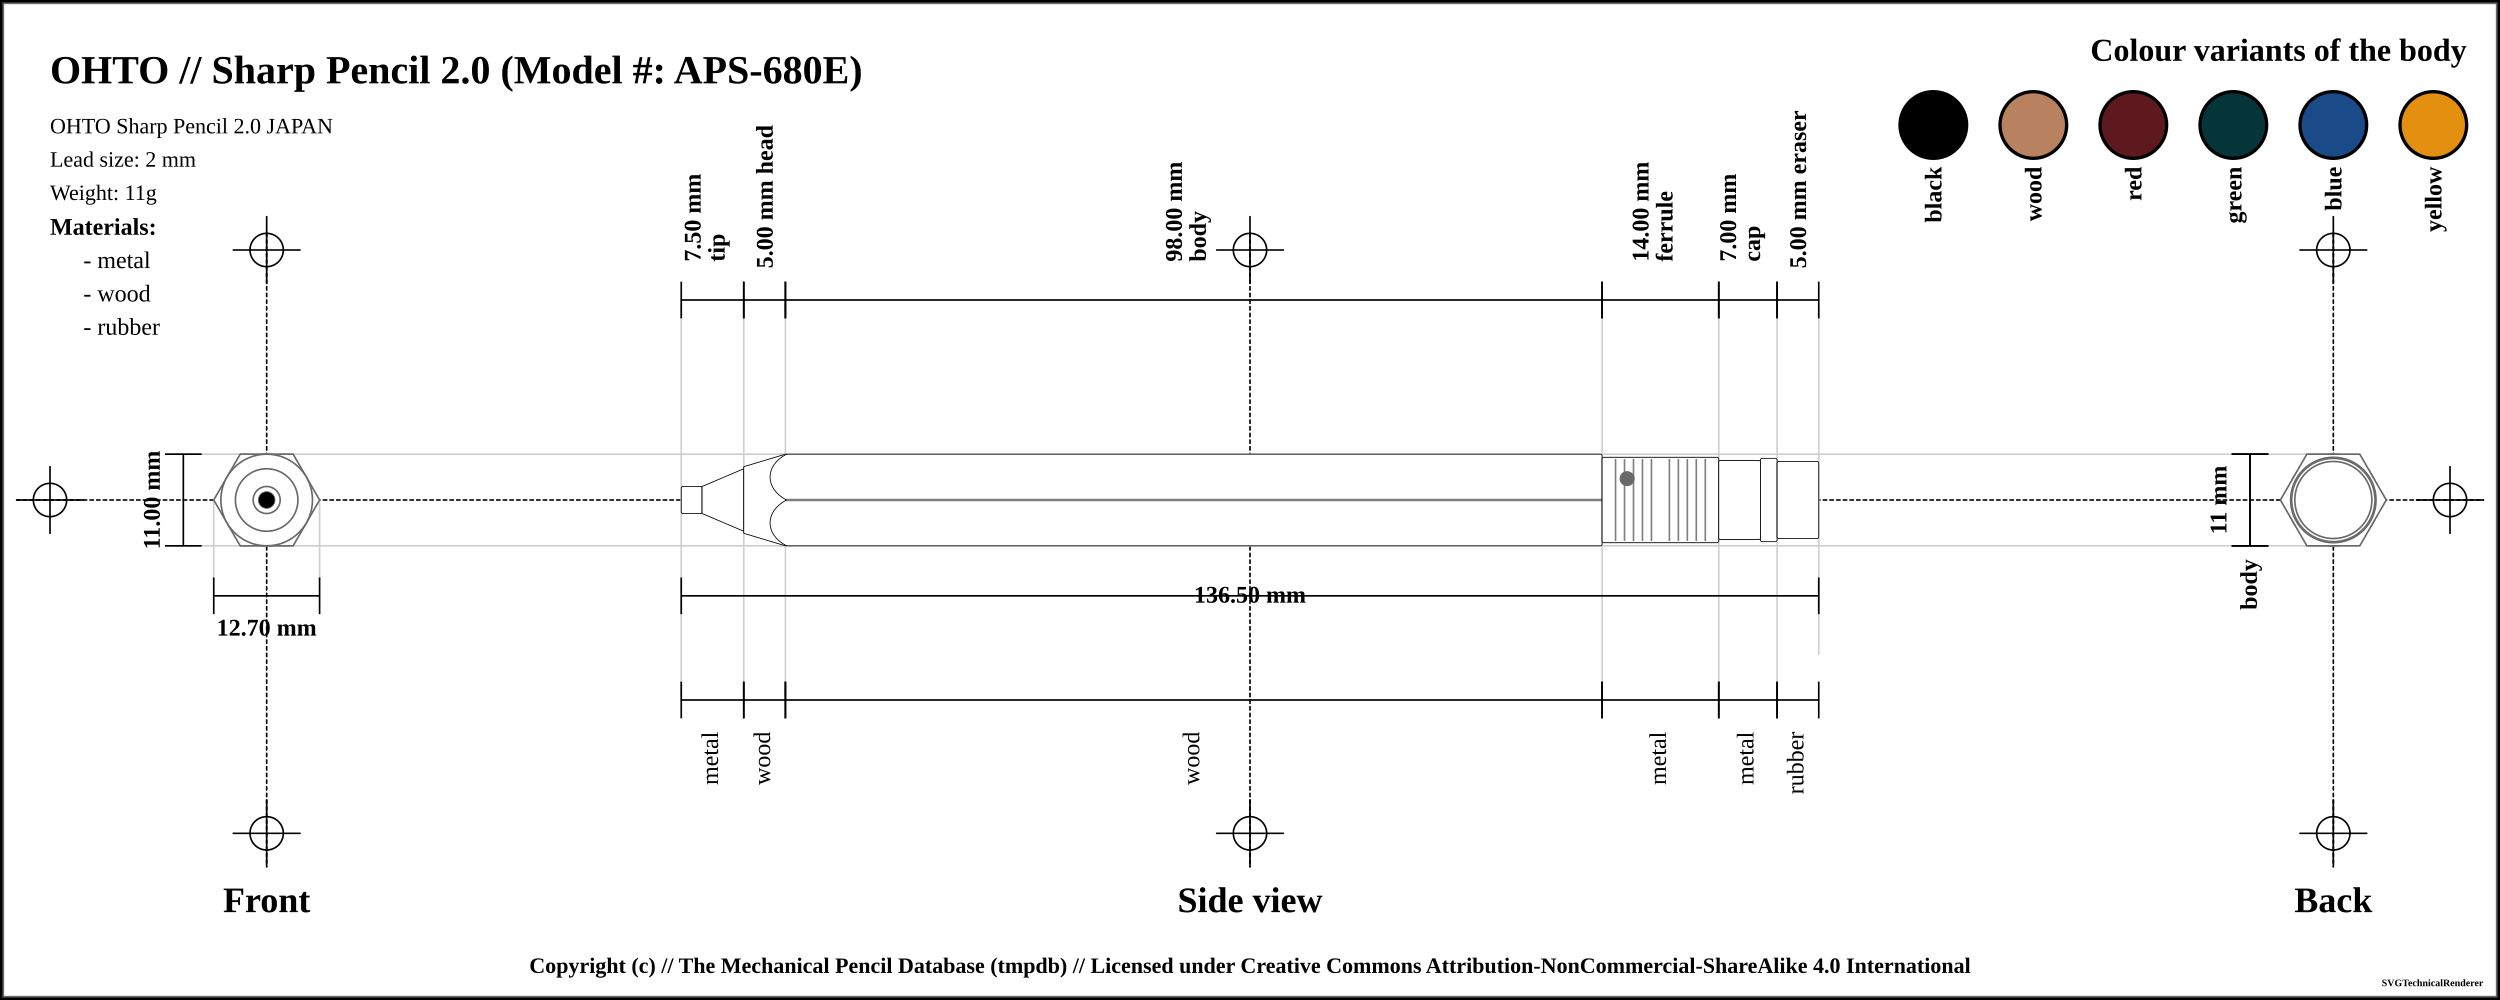
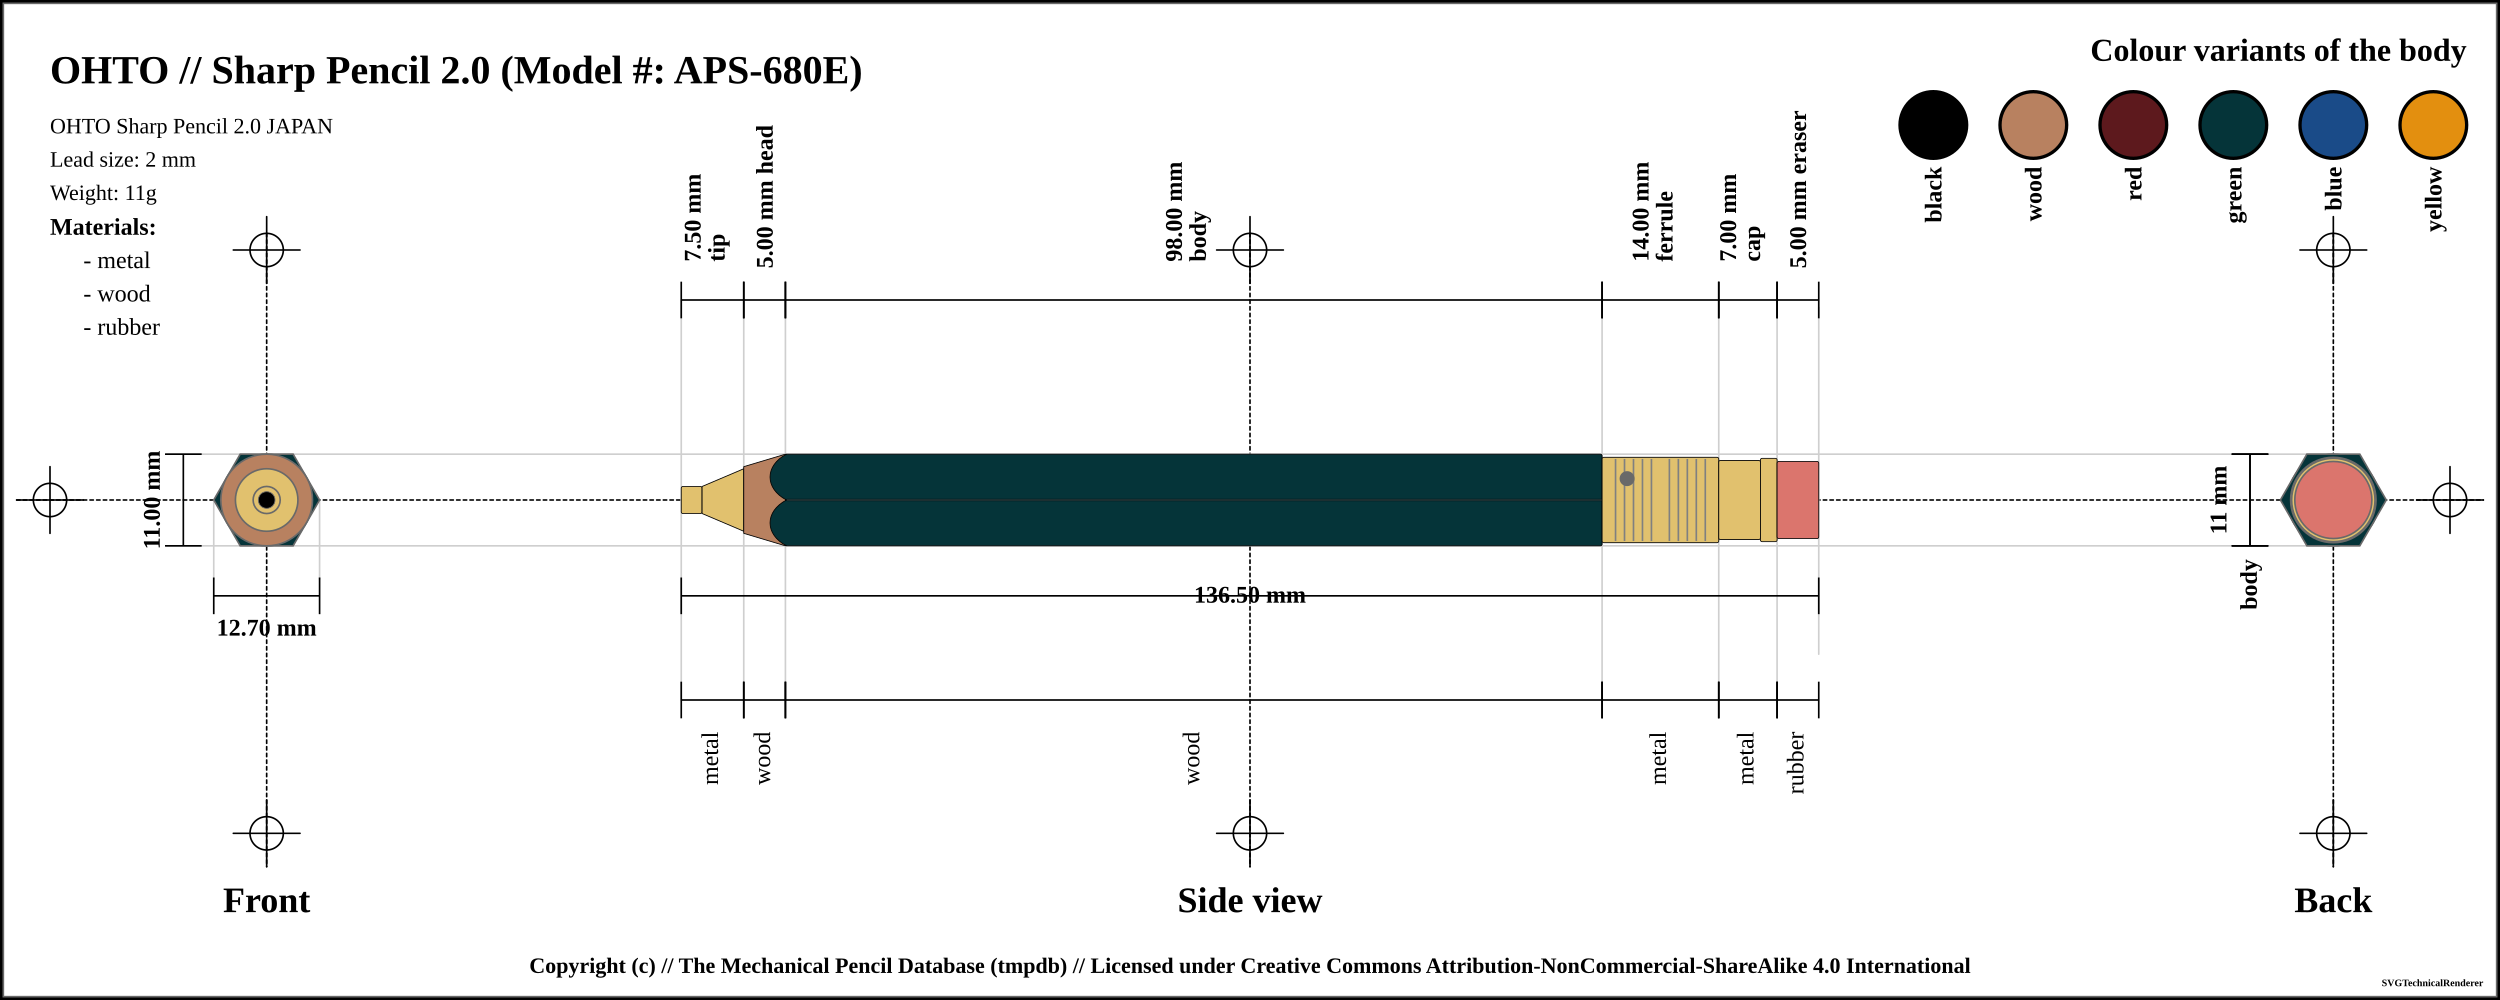
<svg xmlns="http://www.w3.org/2000/svg" width="1500" height="600">
  <pattern id="diagonalHatch" patternUnits="userSpaceOnUse" width="8" height="8">
    <path stroke="dimgray" stroke-linecap="round" stroke-width="1" d="M 4,4 L 8,8" />
    <path stroke="dimgray" stroke-linecap="round" stroke-width="1" d="M 4,4 L 0,8" />
    <path stroke="gray" stroke-linecap="round" stroke-width="1" d="M 4,4 L 8,0" />
    <path stroke="gray" stroke-linecap="round" stroke-width="1" d="M 4,4 L 0,0" />
  </pattern>
  <pattern id="spring" patternUnits="userSpaceOnUse" width="8" height="100">
    <path stroke="dimgray" stroke-linecap="round" stroke-width="2" d="M 0,0 L 8,100" />
    <path stroke="white" stroke-linecap="round" stroke-width="1" d="M 0,0 L 8,100" />
  </pattern>
  <rect x="0" y="0" width="1500" height="600" fill="white" stroke="black" stroke-width="4" />
  <rect x="2" y="2" width="1496" height="596" fill="white" stroke="dimgray" stroke-width="1" />
  <g transform="rotate(0 0 0)">
    <line x1="10" y1="300" x2="1490" y2="300" stroke-linecap="round" stroke="#000000" stroke-dasharray="2" stroke-width="1" />
    <line x1="10" y1="300" x2="50" y2="300" stroke-linecap="round" stroke="#000000" stroke-width="1" />
    <line x1="30" y1="280" x2="30" y2="320" stroke="#000000" stroke-linecap="round" stroke-width="1" />
    <circle r="10" cx="30" cy="300" fill="none" stroke="#000000" stroke-width="1" />
    <line x1="1450" y1="300" x2="1490" y2="300" stroke-linecap="round" stroke="#000000" stroke-width="1" />
    <line x1="1470" y1="280" x2="1470" y2="320" stroke="#000000" stroke-linecap="round" stroke-width="1" />
    <circle r="10" cx="1470" cy="300" fill="none" stroke="#000000" stroke-width="1" />
    <line x1="160" y1="140" x2="160" y2="520" stroke="#000000" stroke-linecap="round" stroke-dasharray="2" stroke-width="1" />
    <line x1="140" y1="150" x2="180" y2="150" stroke-linecap="round" stroke="#000000" stroke-width="1" />
    <line x1="160" y1="130" x2="160" y2="170" stroke="#000000" stroke-linecap="round" stroke-width="1" />
    <circle r="10" cx="160" cy="150" fill="none" stroke="#000000" stroke-width="1" />
    <line x1="140" y1="500" x2="180" y2="500" stroke-linecap="round" stroke="#000000" stroke-width="1" />
    <line x1="160" y1="480" x2="160" y2="520" stroke="#000000" stroke-linecap="round" stroke-width="1" />
    <circle r="10" cx="160" cy="500" fill="none" stroke="#000000" stroke-width="1" />
    <line x1="750" y1="140" x2="750" y2="520" stroke="#000000" stroke-linecap="round" stroke-dasharray="2" stroke-width="1" />
    <line x1="730" y1="150" x2="770" y2="150" stroke-linecap="round" stroke="#000000" stroke-width="1" />
    <line x1="750" y1="130" x2="750" y2="170" stroke="#000000" stroke-linecap="round" stroke-width="1" />
    <circle r="10" cx="750" cy="150" fill="none" stroke="#000000" stroke-width="1" />
    <line x1="730" y1="500" x2="770" y2="500" stroke-linecap="round" stroke="#000000" stroke-width="1" />
    <line x1="750" y1="480" x2="750" y2="520" stroke="#000000" stroke-linecap="round" stroke-width="1" />
    <circle r="10" cx="750" cy="500" fill="none" stroke="#000000" stroke-width="1" />
    <line x1="1400" y1="140" x2="1400" y2="520" stroke="#000000" stroke-linecap="round" stroke-dasharray="2" stroke-width="1" />
    <line x1="1380" y1="150" x2="1420" y2="150" stroke-linecap="round" stroke="#000000" stroke-width="1" />
    <line x1="1400" y1="130" x2="1400" y2="170" stroke="#000000" stroke-linecap="round" stroke-width="1" />
    <circle r="10" cx="1400" cy="150" fill="none" stroke="#000000" stroke-width="1" />
    <line x1="1380" y1="500" x2="1420" y2="500" stroke-linecap="round" stroke="#000000" stroke-width="1" />
    <line x1="1400" y1="480" x2="1400" y2="520" stroke="#000000" stroke-linecap="round" stroke-width="1" />
    <circle r="10" cx="1400" cy="500" fill="none" stroke="#000000" stroke-width="1" />
    <text x="30" y="50" font-size="2.0em" font-weight="bold"> OHTO // Sharp Pencil 2.0 (Model #: APS-680E)</text>
    <text x="30" y="80" font-size="1.1em"> OHTO Sharp Pencil 2.0 JAPAN</text>
    <text x="30" y="100" font-size="1.1em"> Lead size: 2 mm</text>
    <text x="30" y="120" font-size="1.1em"> Weight: 11g</text>
    <text x="1480" y="30" font-size="1.6em" font-weight="bold" text-anchor="end" dominant-baseline="central">Colour variants of the body</text>
    <rect x="1440" y="55" width="40" rx="50%" ry="50%" height="40" stroke="black" stroke-width="2" fill="#e38f0f" />
    <text x="1460" y="100" transform="rotate(-90, 1460, 100)" font-size="1.2em" font-weight="bold" text-anchor="end" dominant-baseline="central">yellow</text>
    <rect x="1380" y="55" width="40" rx="50%" ry="50%" height="40" stroke="black" stroke-width="2" fill="#1a4b88" />
    <text x="1400" y="100" transform="rotate(-90, 1400, 100)" font-size="1.2em" font-weight="bold" text-anchor="end" dominant-baseline="central">blue</text>
    <rect x="1320" y="55" width="40" rx="50%" ry="50%" height="40" stroke="black" stroke-width="2" fill="#053439" />
    <text x="1340" y="100" transform="rotate(-90, 1340, 100)" font-size="1.2em" font-weight="bold" text-anchor="end" dominant-baseline="central">green</text>
    <rect x="1260" y="55" width="40" rx="50%" ry="50%" height="40" stroke="black" stroke-width="2" fill="#5d191d" />
    <text x="1280" y="100" transform="rotate(-90, 1280, 100)" font-size="1.2em" font-weight="bold" text-anchor="end" dominant-baseline="central">red</text>
    <rect x="1200" y="55" width="40" rx="50%" ry="50%" height="40" stroke="black" stroke-width="2" fill="#b88160" />
    <text x="1220" y="100" transform="rotate(-90, 1220, 100)" font-size="1.2em" font-weight="bold" text-anchor="end" dominant-baseline="central">wood</text>
    <rect x="1140" y="55" width="40" rx="50%" ry="50%" height="40" stroke="black" stroke-width="2" fill="black" />
    <text x="1160" y="100" transform="rotate(-90, 1160, 100)" font-size="1.2em" font-weight="bold" text-anchor="end" dominant-baseline="central">black</text>
    <text x="30" y="136" font-size="1.2em" font-weight="bold" text-anchor="start" dominant-baseline="central">Materials:</text>
    <text x="50" y="156" font-size="1.2em" text-anchor="start" dominant-baseline="central"> - metal</text>
    <text x="50" y="176" font-size="1.2em" text-anchor="start" dominant-baseline="central"> - wood</text>
    <text x="50" y="196" font-size="1.2em" text-anchor="start" dominant-baseline="central"> - rubber</text>
    <line x1="100" y1="272.5" x2="1400" y2="272.5" stroke-linecap="round" stroke="#cfcfcf" stroke-width="1" />
    <line x1="100" y1="327.5" x2="1400" y2="327.5" stroke-linecap="round" stroke="#cfcfcf" stroke-width="1" />
    <line x1="128.246" y1="300" x2="128.246" y2="347.5" stroke="#cfcfcf" stroke-linecap="round" stroke-width="1" />
    <line x1="191.754" y1="300" x2="191.754" y2="347.5" stroke="#cfcfcf" stroke-linecap="round" stroke-width="1" />
    <line x1="408.75" y1="180" x2="408.75" y2="420" stroke="#cfcfcf" stroke-linecap="round" stroke-width="1" />
    <line x1="446.25" y1="180" x2="446.25" y2="420" stroke="#cfcfcf" stroke-linecap="round" stroke-width="1" />
    <line x1="471.25" y1="180" x2="471.25" y2="420" stroke="#cfcfcf" stroke-linecap="round" stroke-width="1" />
    <line x1="961.25" y1="180" x2="961.25" y2="420" stroke="#cfcfcf" stroke-linecap="round" stroke-width="1" />
    <line x1="1031.25" y1="180" x2="1031.25" y2="420" stroke="#cfcfcf" stroke-linecap="round" stroke-width="1" />
    <line x1="1066.25" y1="180" x2="1066.25" y2="420" stroke="#cfcfcf" stroke-linecap="round" stroke-width="1" />
    <line x1="1091.25" y1="184.5" x2="1091.25" y2="392.5" stroke="#cfcfcf" stroke-linecap="round" stroke-width="1" />
    <text x="160" y="540" font-size="1.8em" font-weight="bold" text-anchor="middle" dominant-baseline="central">Front</text>
    <text x="750" y="540" font-size="1.8em" font-weight="bold" text-anchor="middle" dominant-baseline="central">Side view</text>
    <text x="1400" y="540" font-size="1.8em" font-weight="bold" text-anchor="middle" dominant-baseline="central">Back</text>
    <line x1="99" y1="272.5" x2="121" y2="272.5" stroke="black" stroke-width="1" />
    <line x1="110" y1="272.5" x2="110" y2="327.5" stroke="black" stroke-width="1" />
    <line x1="99" y1="327.5" x2="121" y2="327.5" stroke="black" stroke-width="1" />
    <text x="91" y="300" transform="rotate(-90, 91, 300)" font-size="1.2em" font-weight="bold" text-anchor="middle" dominant-baseline="central" fill="black">11.00 mm</text>
    <line x1="128.246" y1="346.5" x2="128.246" y2="368.5" stroke="black" stroke-width="1" />
    <line x1="128.246" y1="357.5" x2="191.754" y2="357.5" stroke="black" stroke-width="1" />
    <line x1="191.754" y1="346.5" x2="191.754" y2="368.5" stroke="black" stroke-width="1" />
    <text x="160" y="376.5" font-size="1.2em" font-weight="bold" text-anchor="middle" dominant-baseline="central" fill="black">
      <tspan x="160" dy="0">12.70 mm</tspan>
    </text>
    <line x1="408.75" y1="169" x2="408.75" y2="191" stroke="black" stroke-width="1" />
    <line x1="408.75" y1="180" x2="446.25" y2="180" stroke="black" stroke-width="1" />
    <line x1="446.25" y1="169" x2="446.25" y2="191" stroke="black" stroke-width="1" />
    <text x="427.5" y="161" font-size="1.2em" transform="rotate(-90, 415.5, 161)" font-weight="bold" text-anchor="start" dominant-baseline="central" fill="black">
      <tspan x="419.5" dy="0">7.50 mm</tspan>
      <tspan x="419.5" dy="1em">tip</tspan>
    </text>
    <line x1="446.25" y1="169" x2="446.25" y2="191" stroke="black" stroke-width="1" />
    <line x1="446.25" y1="180" x2="471.25" y2="180" stroke="black" stroke-width="1" />
    <line x1="471.25" y1="169" x2="471.25" y2="191" stroke="black" stroke-width="1" />
    <text x="458.75" y="161" font-size="1.2em" transform="rotate(-90, 458.75, 161)" font-weight="bold" text-anchor="start" dominant-baseline="central" fill="black">
      <tspan x="458.75" dy="0">5.00 mm head</tspan>
    </text>
    <line x1="471.25" y1="169" x2="471.25" y2="191" stroke="black" stroke-width="1" />
    <line x1="471.25" y1="180" x2="961.25" y2="180" stroke="black" stroke-width="1" />
    <line x1="961.25" y1="169" x2="961.25" y2="191" stroke="black" stroke-width="1" />
    <text x="716.25" y="161" font-size="1.2em" transform="rotate(-90, 704.25, 161)" font-weight="bold" text-anchor="start" dominant-baseline="central" fill="black">
      <tspan x="708.25" dy="0">98.00 mm</tspan>
      <tspan x="708.25" dy="1em">body</tspan>
    </text>
    <line x1="961.25" y1="169" x2="961.25" y2="191" stroke="black" stroke-width="1" />
    <line x1="961.25" y1="180" x2="1031.25" y2="180" stroke="black" stroke-width="1" />
    <line x1="1031.25" y1="169" x2="1031.25" y2="191" stroke="black" stroke-width="1" />
    <text x="996.25" y="161" font-size="1.2em" transform="rotate(-90, 984.25, 161)" font-weight="bold" text-anchor="start" dominant-baseline="central" fill="black">
      <tspan x="988.25" dy="0">14.00 mm</tspan>
      <tspan x="988.25" dy="1em">ferrule</tspan>
    </text>
    <line x1="1031.25" y1="169" x2="1031.25" y2="191" stroke="black" stroke-width="1" />
    <line x1="1031.25" y1="180" x2="1066.25" y2="180" stroke="black" stroke-width="1" />
    <line x1="1066.25" y1="169" x2="1066.25" y2="191" stroke="black" stroke-width="1" />
    <text x="1048.75" y="161" font-size="1.2em" transform="rotate(-90, 1036.75, 161)" font-weight="bold" text-anchor="start" dominant-baseline="central" fill="black">
      <tspan x="1040.75" dy="0">7.00 mm</tspan>
      <tspan x="1040.75" dy="1em">cap</tspan>
    </text>
    <line x1="1066.25" y1="169" x2="1066.25" y2="191" stroke="black" stroke-width="1" />
    <line x1="1066.25" y1="180" x2="1091.25" y2="180" stroke="black" stroke-width="1" />
    <line x1="1091.25" y1="169" x2="1091.25" y2="191" stroke="black" stroke-width="1" />
    <text x="1078.75" y="161" font-size="1.2em" transform="rotate(-90, 1078.75, 161)" font-weight="bold" text-anchor="start" dominant-baseline="central" fill="black">
      <tspan x="1078.75" dy="0">5.00 mm eraser</tspan>
    </text>
    <line x1="408.75" y1="346.5" x2="408.75" y2="368.5" stroke="black" stroke-width="1" />
    <line x1="408.75" y1="357.5" x2="1091.25" y2="357.5" stroke="black" stroke-width="1" />
    <line x1="1091.25" y1="346.5" x2="1091.25" y2="368.5" stroke="black" stroke-width="1" />
    <text x="750" y="357.5" font-weight="bold" font-size="1.2em" text-anchor="middle" dominant-baseline="middle" fill="black">
      <tspan x="750" dy="0">136.50 mm</tspan>
    </text>
    <line x1="408.75" y1="409" x2="408.75" y2="431" stroke="black" stroke-width="1" />
    <line x1="408.75" y1="420" x2="446.25" y2="420" stroke="black" stroke-width="1" />
    <line x1="446.25" y1="409" x2="446.25" y2="431" stroke="black" stroke-width="1" />
    <text x="427.5" y="439" font-size="1.2em" transform="rotate(-90, 427.5, 439)" text-anchor="end" dominant-baseline="middle" fill="black">
      <tspan x="427.5" dy="0">metal</tspan>
    </text>
    <line x1="446.25" y1="409" x2="446.25" y2="431" stroke="black" stroke-width="1" />
    <line x1="446.25" y1="420" x2="471.25" y2="420" stroke="black" stroke-width="1" />
    <line x1="471.25" y1="409" x2="471.25" y2="431" stroke="black" stroke-width="1" />
    <text x="458.75" y="439" font-size="1.2em" transform="rotate(-90, 458.75, 439)" text-anchor="end" dominant-baseline="middle" fill="black">
      <tspan x="458.75" dy="0">wood</tspan>
    </text>
    <line x1="471.25" y1="409" x2="471.25" y2="431" stroke="black" stroke-width="1" />
    <line x1="471.25" y1="420" x2="961.25" y2="420" stroke="black" stroke-width="1" />
    <line x1="961.25" y1="409" x2="961.25" y2="431" stroke="black" stroke-width="1" />
    <text x="716.25" y="439" font-size="1.2em" transform="rotate(-90, 716.25, 439)" text-anchor="end" dominant-baseline="middle" fill="black">
      <tspan x="716.25" dy="0">wood</tspan>
    </text>
    <line x1="961.25" y1="409" x2="961.25" y2="431" stroke="black" stroke-width="1" />
    <line x1="961.25" y1="420" x2="1031.25" y2="420" stroke="black" stroke-width="1" />
    <line x1="1031.25" y1="409" x2="1031.25" y2="431" stroke="black" stroke-width="1" />
    <text x="996.25" y="439" font-size="1.2em" transform="rotate(-90, 996.25, 439)" text-anchor="end" dominant-baseline="middle" fill="black">
      <tspan x="996.25" dy="0">metal</tspan>
    </text>
    <line x1="1031.25" y1="409" x2="1031.25" y2="431" stroke="black" stroke-width="1" />
    <line x1="1031.25" y1="420" x2="1066.25" y2="420" stroke="black" stroke-width="1" />
    <line x1="1066.25" y1="409" x2="1066.25" y2="431" stroke="black" stroke-width="1" />
    <text x="1048.75" y="439" font-size="1.2em" transform="rotate(-90, 1048.75, 439)" text-anchor="end" dominant-baseline="middle" fill="black">
      <tspan x="1048.75" dy="0">metal</tspan>
    </text>
    <line x1="1066.25" y1="409" x2="1066.25" y2="431" stroke="black" stroke-width="1" />
    <line x1="1066.25" y1="420" x2="1091.25" y2="420" stroke="black" stroke-width="1" />
    <line x1="1091.25" y1="409" x2="1091.25" y2="431" stroke="black" stroke-width="1" />
    <text x="1078.75" y="439" font-size="1.2em" transform="rotate(-90, 1078.75, 439)" text-anchor="end" dominant-baseline="middle" fill="black">
      <tspan x="1078.75" dy="0">rubber</tspan>
    </text>
    <line x1="1339" y1="272.5" x2="1361" y2="272.5" stroke="black" stroke-width="1" />
    <line x1="1350" y1="272.5" x2="1350" y2="327.5" stroke="black" stroke-width="1" />
    <line x1="1339" y1="327.5" x2="1361" y2="327.5" stroke="black" stroke-width="1" />
    <text x="1331" y="300" transform="rotate(-90, 1331, 300)" font-size="1.2em" font-weight="bold" text-anchor="middle" dominant-baseline="central" fill="black">11 mm</text>
    <line x1="1339" y1="272.5" x2="1361" y2="272.5" stroke="black" stroke-width="1" />
    <line x1="1350" y1="272.5" x2="1350" y2="327.5" stroke="black" stroke-width="1" />
    <line x1="1339" y1="327.5" x2="1361" y2="327.5" stroke="black" stroke-width="1" />
    <text x="1350" y="335.5" transform="rotate(-90, 1350, 335.5)" font-weight="bold" font-size="1.2em" text-anchor="end" dominant-baseline="middle" fill="black">body</text>
-     <rect x="408.75" y="291.875" width="12.5" height="16.25" rx="1" ry="1" stroke-width="0.5" stroke="black" fill="white" />
-     <path d="M421.25 291.875 L446.25 281.25 L446.25 318.75 L421.25 308.125 Z" stroke-width="0.5" stroke="black" stroke-linejoin="round" fill="white" />
-     <path d="M446.25 280 L471.25 272.5 L471.25 327.5 L446.25 320 Z" stroke-width="0.5" stroke="black" stroke-linejoin="round" fill="white" />
-     <rect x="471.25" y="272.5" width="490" height="55" rx="1" ry="1" stroke-width="0.5" stroke="black" fill="white" />
+     <rect x="408.75" y="291.875" width="12.5" height="16.25" rx="1" ry="1" stroke-width="0.5" stroke="black" fill="#E1C16E" />
+     <path d="M421.25 291.875 L446.25 281.25 L446.25 318.75 L421.25 308.125 Z" stroke-width="0.5" stroke="black" stroke-linejoin="round" fill="#E1C16E" />
+     <path d="M446.25 280 L471.25 272.5 L471.25 327.5 L446.25 320 Z" stroke-width="0.5" stroke="black" stroke-linejoin="round" fill="#b88160" />
+     <rect x="471.25" y="272.5" width="490" height="55" rx="1" ry="1" stroke-width="0.5" stroke="black" fill="#053439" />
    <line x1="471.25" y1="300" x2="961.25" y2="300" stroke-width="1.5" stroke="black" fill="none" stroke-opacity="0.5" />
    <line x1="471.25" y1="300" x2="961.25" y2="300" stroke-width="0.5" stroke="gray" fill="none" stroke-opacity="0.5" />
-     <rect x="961.25" y="274.375" width="70" height="51.25" rx="1" ry="1" stroke-width="0.5" stroke="black" fill="white" />
+     <rect x="961.25" y="274.375" width="70" height="51.25" rx="1" ry="1" stroke-width="0.5" stroke="black" fill="#E1C16E" />
    <line x1="969.327" y1="275.375" x2="969.327" y2="324.625" stroke-width="1" stroke="gray" />
    <line x1="974.712" y1="275.375" x2="974.712" y2="324.625" stroke-width="1" stroke="gray" />
    <line x1="980.096" y1="275.375" x2="980.096" y2="324.625" stroke-width="1" stroke="gray" />
    <line x1="985.481" y1="275.375" x2="985.481" y2="324.625" stroke-width="1" stroke="gray" />
    <line x1="990.865" y1="275.375" x2="990.865" y2="324.625" stroke-width="1" stroke="gray" />
    <line x1="1001.635" y1="275.375" x2="1001.635" y2="324.625" stroke-width="1" stroke="gray" />
    <line x1="1007.019" y1="275.375" x2="1007.019" y2="324.625" stroke-width="1" stroke="gray" />
    <line x1="1012.404" y1="275.375" x2="1012.404" y2="324.625" stroke-width="1" stroke="gray" />
    <line x1="1017.788" y1="275.375" x2="1017.788" y2="324.625" stroke-width="1" stroke="gray" />
    <line x1="1023.173" y1="275.375" x2="1023.173" y2="324.625" stroke-width="1" stroke="gray" />
    <circle r="4" cx="976.25" cy="287.188" stroke="dimgray" stroke-width="1" fill="dimGray" />
-     <rect x="1031.25" y="276.25" width="25" height="47.5" rx="1" ry="1" stroke-width="0.5" stroke="black" fill="white" />
-     <rect x="1056.25" y="275" width="10" height="50" rx="1" ry="1" stroke-width="0.5" stroke="black" fill="white" />
-     <rect x="1066.25" y="276.875" width="25" height="46.25" rx="1" ry="1" stroke-width="0.5" stroke="black" fill="white" />
-     <path d="M 471.9 272.5 C 458.75 279.375, 458.75 293.125, 471.9 300" stroke-width="0.5" stroke="black" stroke-linecap="round" fill="white" />
-     <path d="M 471.9 327.5 C 458.75 320.625, 458.75 306.875, 471.9 300" stroke-width="0.5" stroke="black" stroke-linecap="round" fill="white" />
-     <circle r="23.125" cx="160" cy="300" fill="white" stroke="dimgray" stroke-width="1" />
-     <circle r="25" cx="160" cy="300" fill="white" stroke="dimgray" stroke-width="1" />
-     <circle r="23.75" cx="160" cy="300" fill="white" stroke="dimgray" stroke-width="1" />
-     <circle r="25.625" cx="160" cy="300" fill="white" stroke="dimgray" stroke-width="1" />
-     <polygon points="144.123,272.5 175.877,272.5 191.754,300 175.877,327.5 144.123,327.5 128.246,300 " stroke="dimgray" stroke-width="1" fill="white" />
-     <circle r="20" cx="160" cy="300" stroke="dimgray" stroke-width="1" fill="white" />
-     <circle r="27.5" cx="160" cy="300" stroke="dimgray" stroke-width="1" fill="white" />
-     <circle r="8.125" cx="160" cy="300" stroke="dimgray" stroke-width="1" fill="white" />
-     <circle r="18.75" cx="160" cy="300" stroke="dimgray" stroke-width="1" fill="white" />
-     <circle r="8.125" cx="160" cy="300" fill="white" stroke="dimgray" stroke-width="1" />
+     <rect x="1031.25" y="276.25" width="25" height="47.5" rx="1" ry="1" stroke-width="0.5" stroke="black" fill="#E1C16E" />
+     <rect x="1056.25" y="275" width="10" height="50" rx="1" ry="1" stroke-width="0.5" stroke="black" fill="#E1C16E" />
+     <rect x="1066.25" y="276.875" width="25" height="46.25" rx="1" ry="1" stroke-width="0.5" stroke="black" fill="#db756d" />
+     <path d="M 471.9 272.5 C 458.75 279.375, 458.75 293.125, 471.9 300" stroke-width="0.5" stroke="black" stroke-linecap="round" fill="#053439" />
+     <path d="M 471.9 327.5 C 458.75 320.625, 458.75 306.875, 471.9 300" stroke-width="0.5" stroke="black" stroke-linecap="round" fill="#053439" />
+     <circle r="23.125" cx="160" cy="300" fill="#db756d" stroke="dimgray" stroke-width="1" />
+     <circle r="25" cx="160" cy="300" fill="#E1C16E" stroke="dimgray" stroke-width="1" />
+     <circle r="23.75" cx="160" cy="300" fill="#E1C16E" stroke="dimgray" stroke-width="1" />
+     <circle r="25.625" cx="160" cy="300" fill="#E1C16E" stroke="dimgray" stroke-width="1" />
+     <polygon points="144.123,272.5 175.877,272.5 191.754,300 175.877,327.5 144.123,327.5 128.246,300 " stroke="dimgray" stroke-width="1" fill="#053439" />
+     <circle r="20" cx="160" cy="300" stroke="dimgray" stroke-width="1" fill="#b88160" />
+     <circle r="27.5" cx="160" cy="300" stroke="dimgray" stroke-width="1" fill="#b88160" />
+     <circle r="8.125" cx="160" cy="300" stroke="dimgray" stroke-width="1" fill="#E1C16E" />
+     <circle r="18.75" cx="160" cy="300" stroke="dimgray" stroke-width="1" fill="#E1C16E" />
+     <circle r="8.125" cx="160" cy="300" fill="#E1C16E" stroke="dimgray" stroke-width="1" />
    <circle r="5" cx="160" cy="300" fill="black" stroke="dimgray" stroke-width="0.5" />
-     <circle r="8.125" cx="1400" cy="300" fill="white" stroke="dimgray" stroke-width="1" />
-     <circle r="8.125" cx="1400" cy="300" stroke="dimgray" stroke-width="1" fill="white" />
-     <circle r="18.75" cx="1400" cy="300" stroke="dimgray" stroke-width="1" fill="white" />
-     <circle r="20" cx="1400" cy="300" stroke="dimgray" stroke-width="1" fill="white" />
-     <circle r="27.5" cx="1400" cy="300" stroke="dimgray" stroke-width="1" fill="white" />
-     <polygon points="1384.123,272.5 1415.877,272.5 1431.754,300 1415.877,327.5 1384.123,327.5 1368.246,300 " stroke="dimgray" stroke-width="1" fill="white" />
-     <circle r="25.625" cx="1400" cy="300" fill="white" stroke="dimgray" stroke-width="1" />
-     <circle r="23.75" cx="1400" cy="300" fill="white" stroke="dimgray" stroke-width="1" />
-     <circle r="25" cx="1400" cy="300" fill="white" stroke="dimgray" stroke-width="1" />
-     <circle r="23.125" cx="1400" cy="300" fill="white" stroke="dimgray" stroke-width="1" />
+     <circle r="8.125" cx="1400" cy="300" fill="#E1C16E" stroke="dimgray" stroke-width="1" />
+     <circle r="8.125" cx="1400" cy="300" stroke="dimgray" stroke-width="1" fill="#E1C16E" />
+     <circle r="18.75" cx="1400" cy="300" stroke="dimgray" stroke-width="1" fill="#E1C16E" />
+     <circle r="20" cx="1400" cy="300" stroke="dimgray" stroke-width="1" fill="#b88160" />
+     <circle r="27.5" cx="1400" cy="300" stroke="dimgray" stroke-width="1" fill="#b88160" />
+     <polygon points="1384.123,272.5 1415.877,272.5 1431.754,300 1415.877,327.5 1384.123,327.5 1368.246,300 " stroke="dimgray" stroke-width="1" fill="#053439" />
+     <circle r="25.625" cx="1400" cy="300" fill="#E1C16E" stroke="dimgray" stroke-width="1" />
+     <circle r="23.75" cx="1400" cy="300" fill="#E1C16E" stroke="dimgray" stroke-width="1" />
+     <circle r="25" cx="1400" cy="300" fill="#E1C16E" stroke="dimgray" stroke-width="1" />
+     <circle r="23.125" cx="1400" cy="300" fill="#db756d" stroke="dimgray" stroke-width="1" />
  </g>
  <text x="50%" y="580" font-size="1.1em" font-weight="bold" text-anchor="middle" dominant-baseline="middle">Copyright (c) // The Mechanical Pencil Database (tmpdb) // Licensed under Creative Commons Attribution-NonCommercial-ShareAlike 4.0 International</text>
  <text x="1490" y="590" font-size="0.5em" font-weight="bold" text-anchor="end" dominant-baseline="middle">SVGTechnicalRenderer</text>
</svg>
